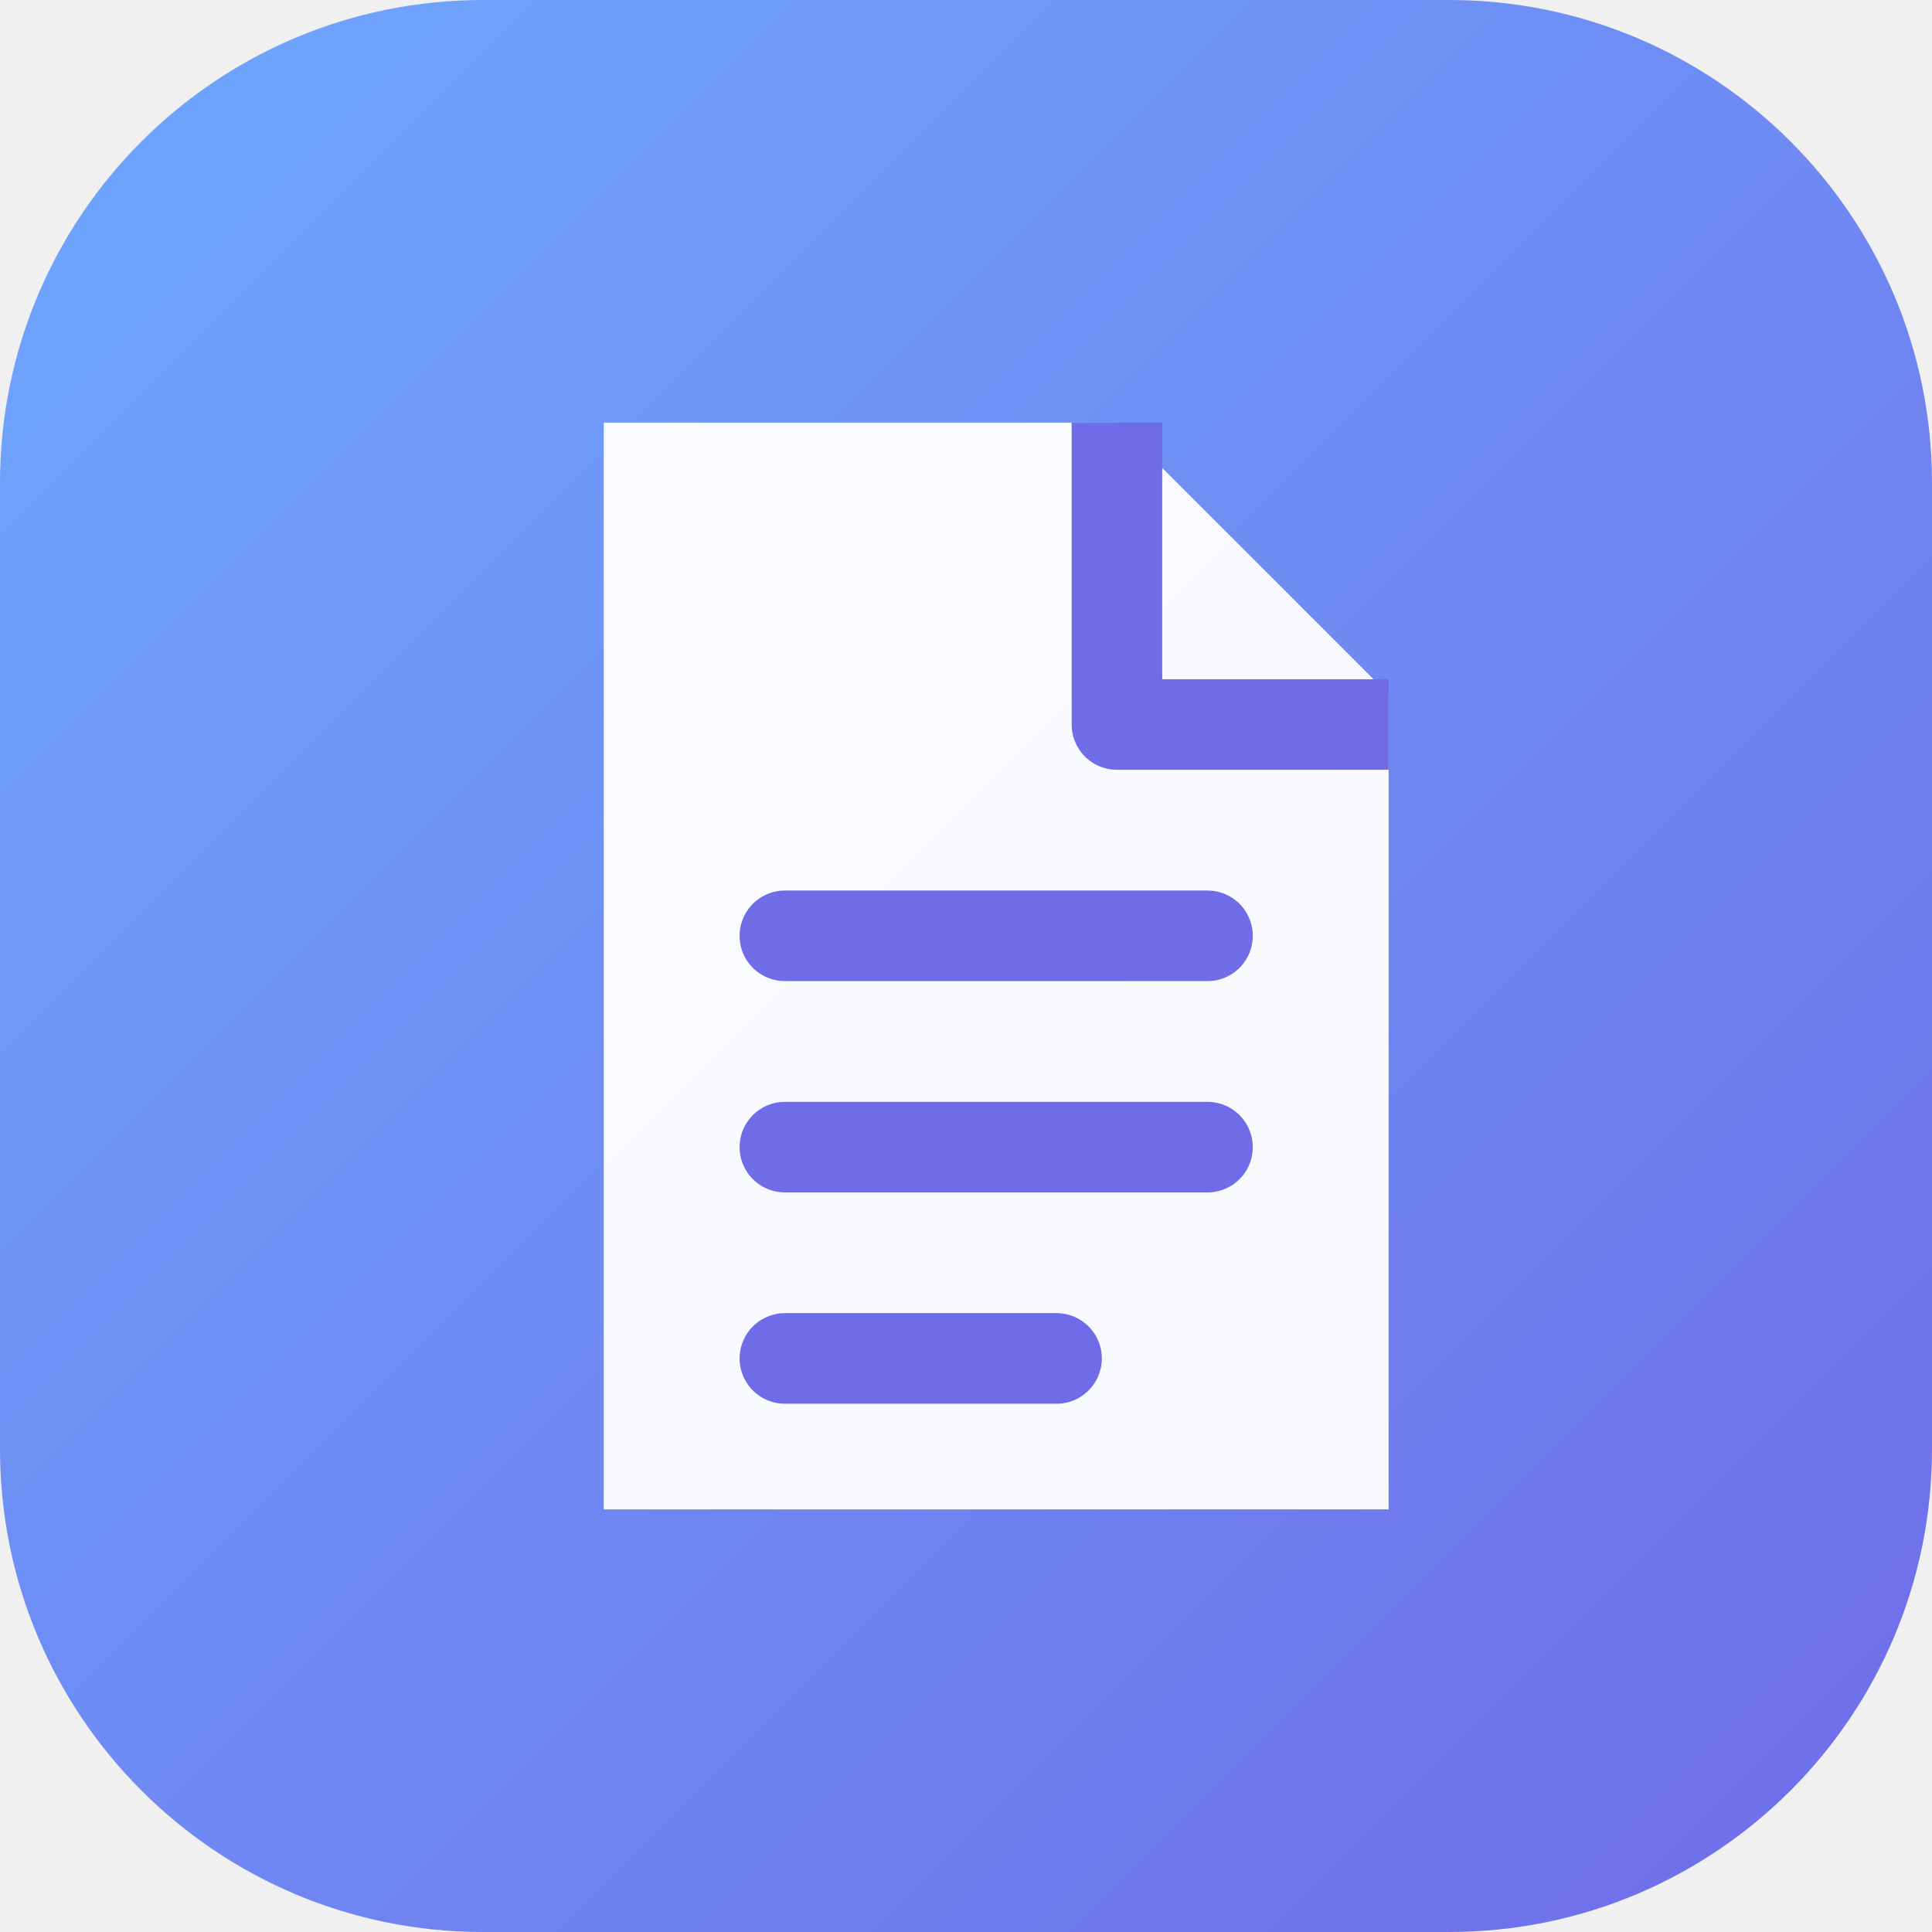
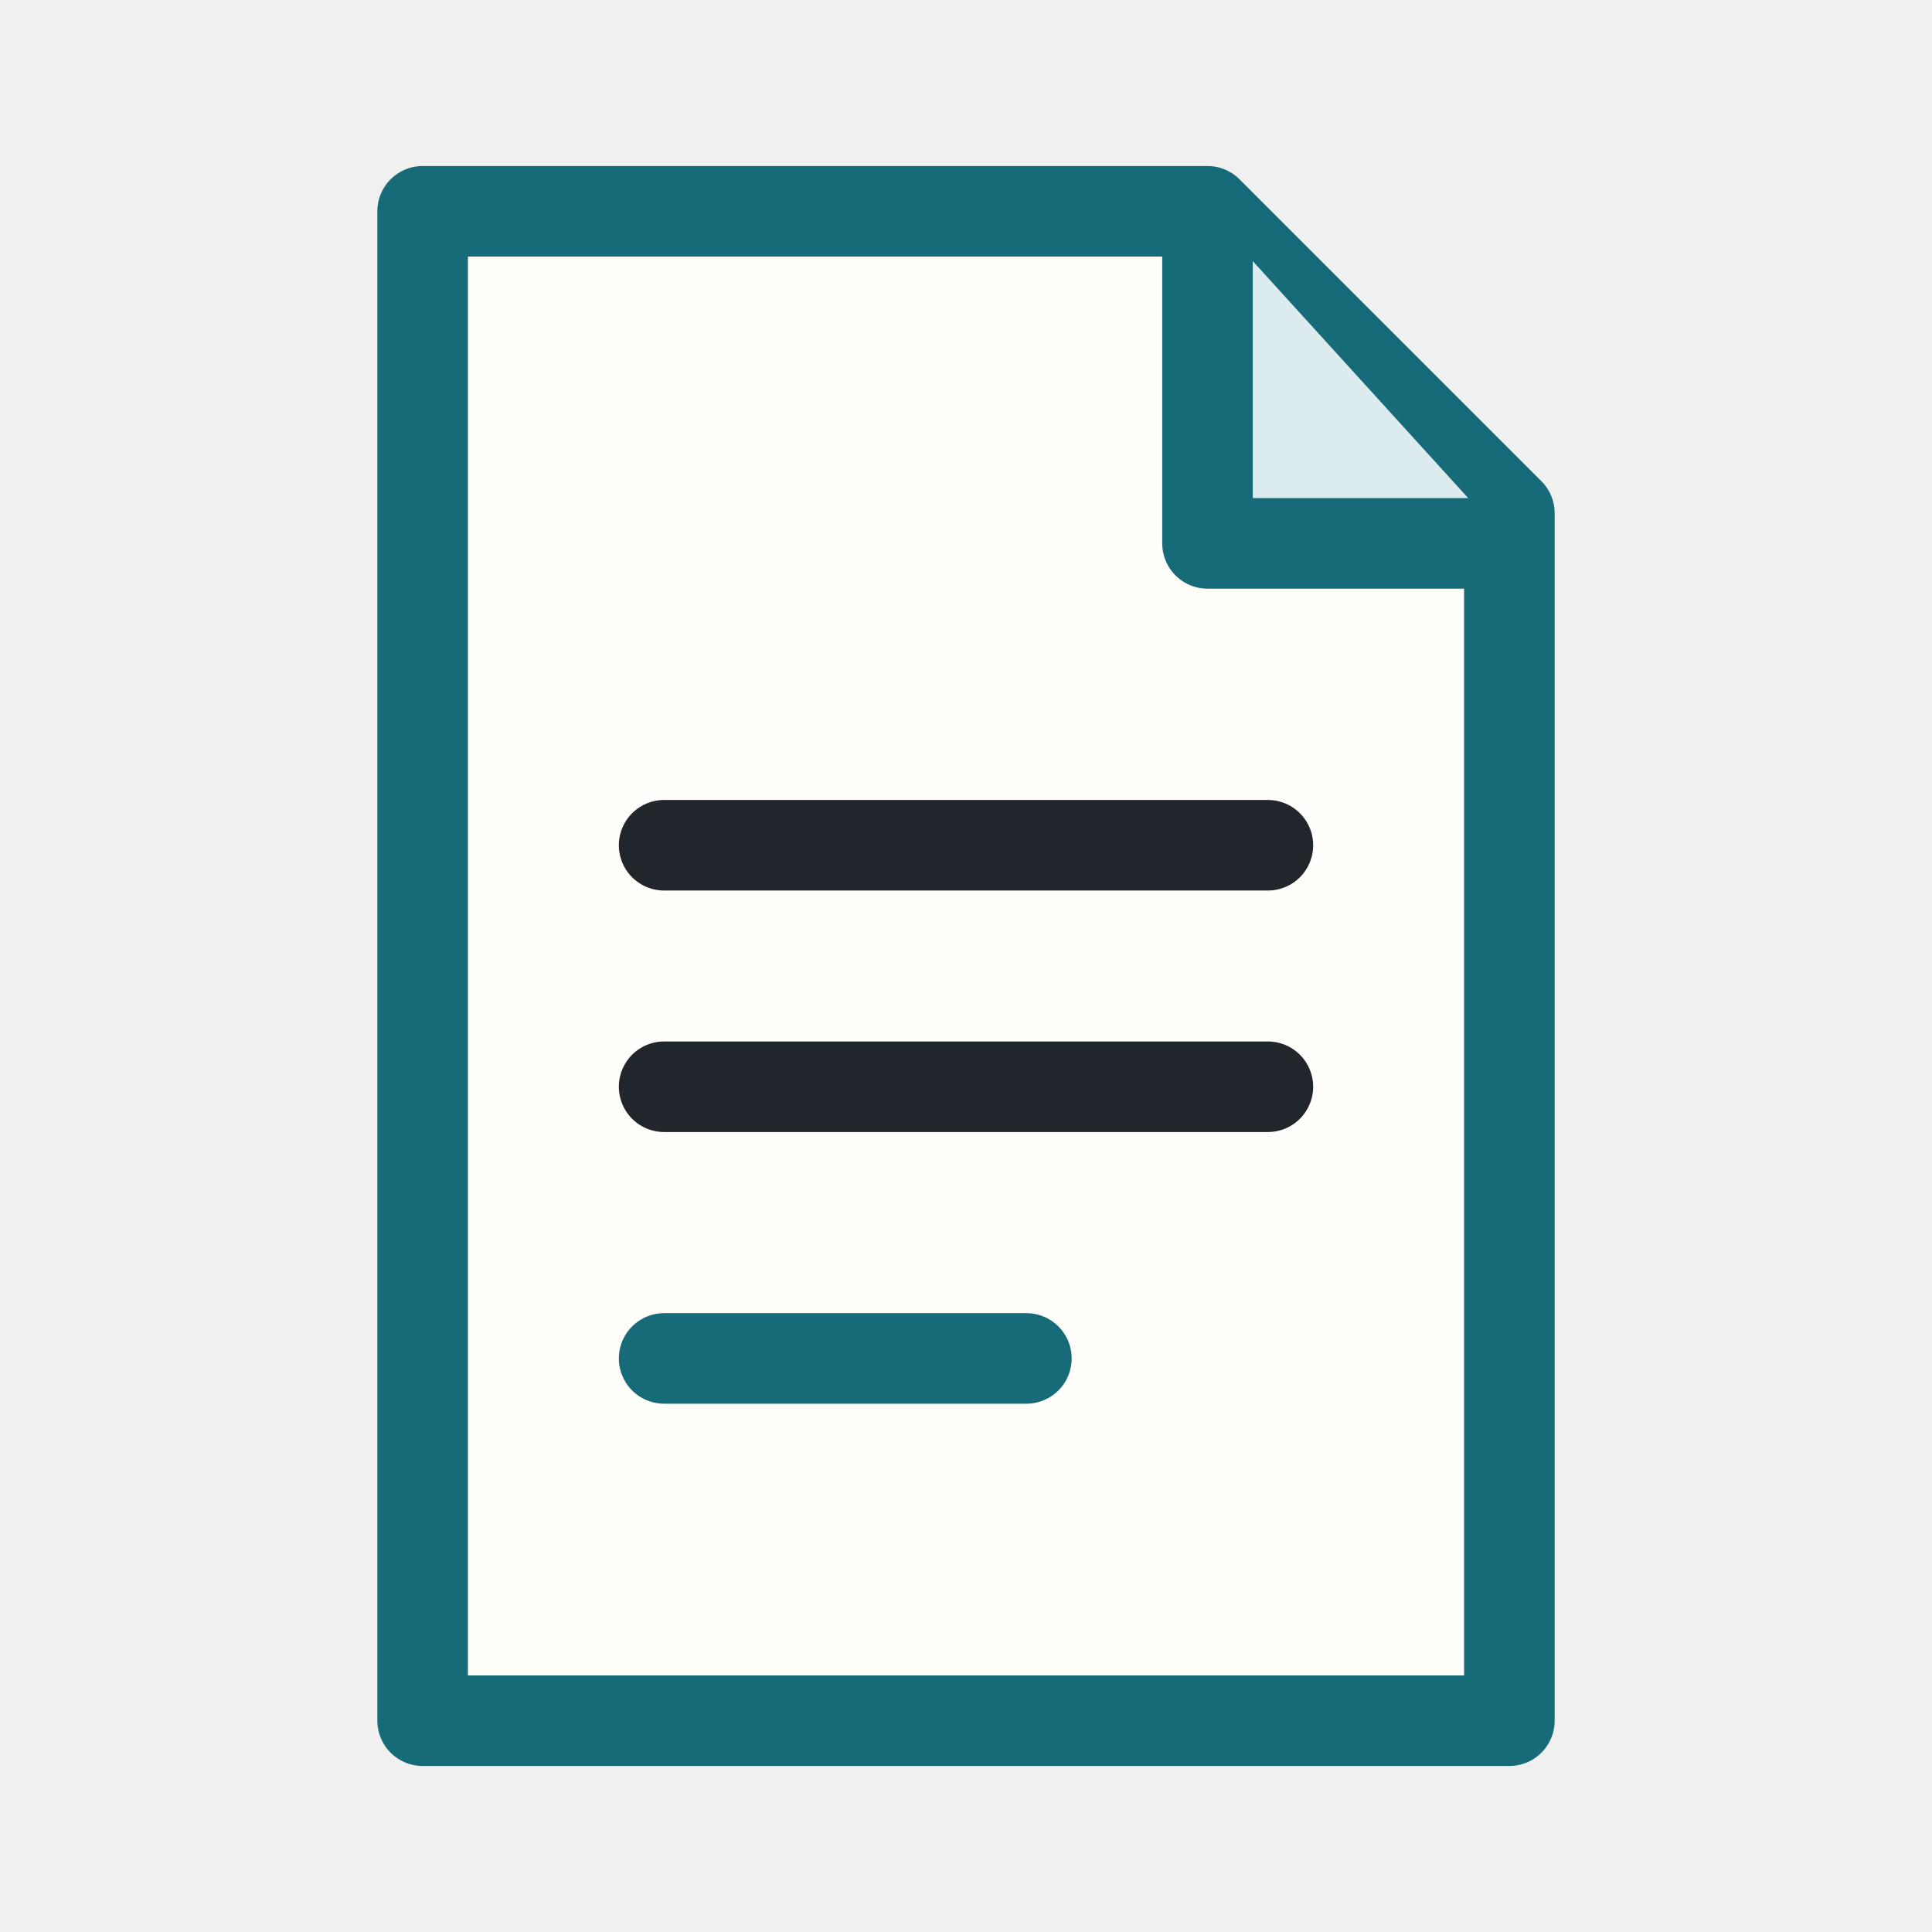
<svg xmlns="http://www.w3.org/2000/svg" viewBox="0 0 64 64" role="img" aria-label="Оформлятор">
-   <defs>
-     <linearGradient id="g" x1="0" y1="0" x2="1" y2="1">
-       <stop offset="0" stop-color="#6ea8ff" />
-       <stop offset="1" stop-color="#6f6ce8" />
-     </linearGradient>
-   </defs>
-   <rect width="64" height="64" rx="16" fill="url(#g)" />
-   <path d="M20 14h17l9 9v27H20z" fill="white" opacity=".96" />
-   <path d="M37 14v10h9" fill="none" stroke="#6f6ce8" stroke-width="3" stroke-linejoin="round" />
-   <path d="M26 31h14M26 38h14M26 45h9" stroke="#6f6ce8" stroke-width="3" stroke-linecap="round" />
+   <path d="M14 7h26l10 10v40H14z" fill="#fffefa" stroke="#176b78" stroke-width="3" stroke-linejoin="round" />
+   <path d="M40 7v11h10" fill="#dcebed" stroke="#176b78" stroke-width="3" stroke-linejoin="round" />
+   <path d="M22 28h20M22 36h20" fill="none" stroke="#20262b" stroke-width="3" stroke-linecap="round" />
+   <path d="M22 45h12" fill="none" stroke="#176b78" stroke-width="3" stroke-linecap="round" />
</svg>
